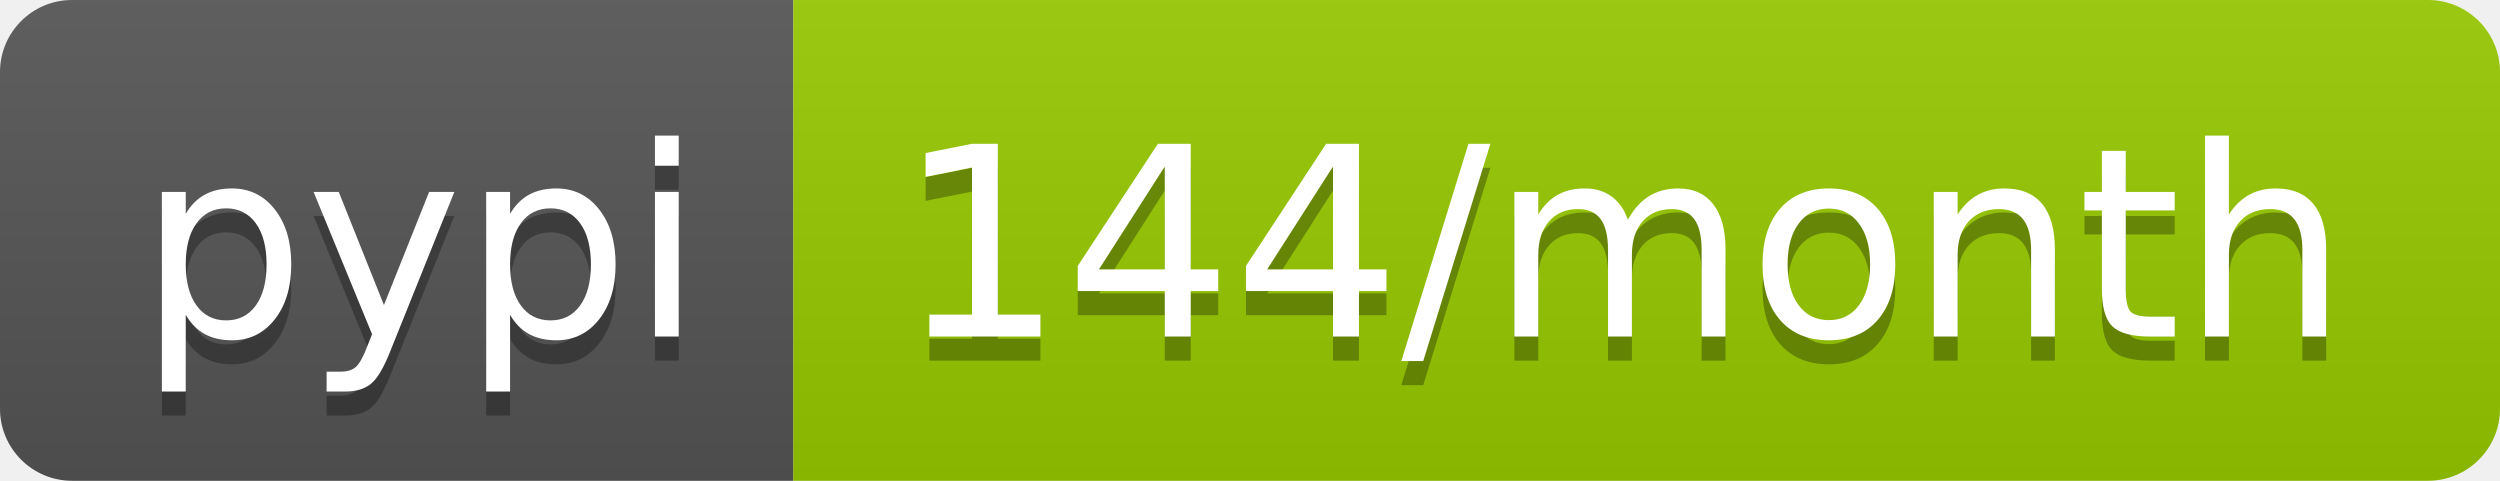
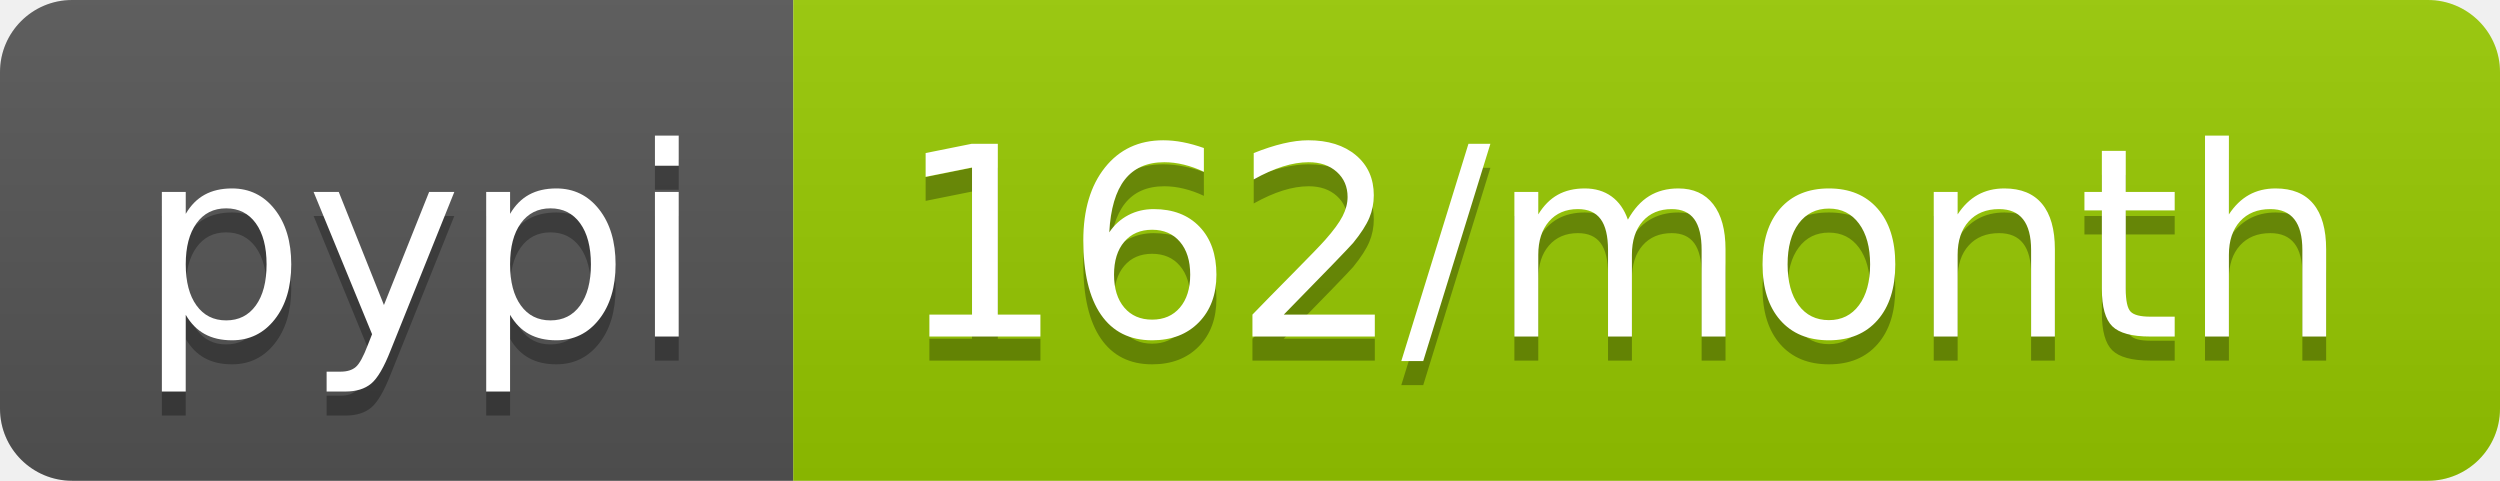
- <svg xmlns="http://www.w3.org/2000/svg" width="104" height="20" role="img" aria-label="pypi: 144/month">
+ <svg xmlns="http://www.w3.org/2000/svg" width="104" height="20" role="img" aria-label="pypi: 162/month">
  <linearGradient id="s" x2="0" y2="100%">
    <stop offset="0" stop-color="#bbb" stop-opacity=".1" />
    <stop offset="1" stop-opacity=".1" />
  </linearGradient>
  <clipPath id="r">
    <rect width="104" height="20" rx="3" fill="#fff" />
  </clipPath>
  <g clip-path="url(#r)">
    <rect width="33" height="20" fill="#555" />
    <rect x="33" width="71" height="20" fill="#97ca00" />
    <rect width="104" height="20" fill="url(#s)" />
  </g>
  <g fill="#fff" text-anchor="middle" font-family="Verdana,Geneva,DejaVu Sans,sans-serif" text-rendering="geometricPrecision" font-size="110">
    <text aria-hidden="true" x="175" y="150" fill="#010101" fill-opacity=".3" transform="scale(.1)" textLength="230">pypi</text>
    <text x="175" y="140" transform="scale(.1)" fill="#fff" textLength="230">pypi</text>
-     <text aria-hidden="true" x="675" y="150" fill="#010101" fill-opacity=".3" transform="scale(.1)" textLength="610">144/month</text>
-     <text x="675" y="140" transform="scale(.1)" fill="#fff" textLength="610">144/month</text>
+     <text aria-hidden="true" x="675" y="150" fill="#010101" fill-opacity=".3" transform="scale(.1)" textLength="610">162/month</text>
+     <text x="675" y="140" transform="scale(.1)" fill="#fff" textLength="610">162/month</text>
  </g>
</svg>
